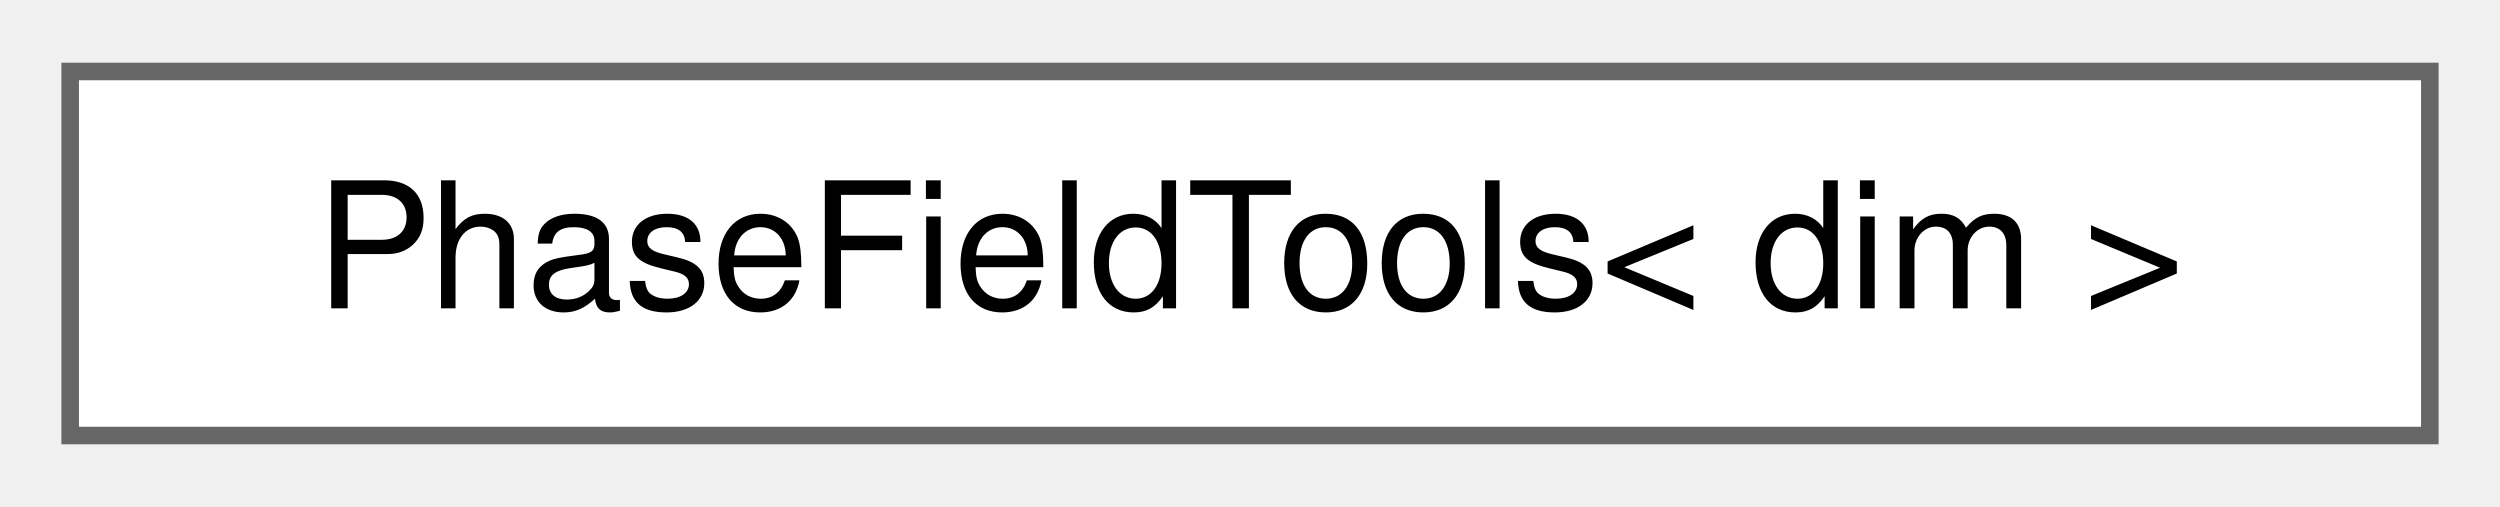
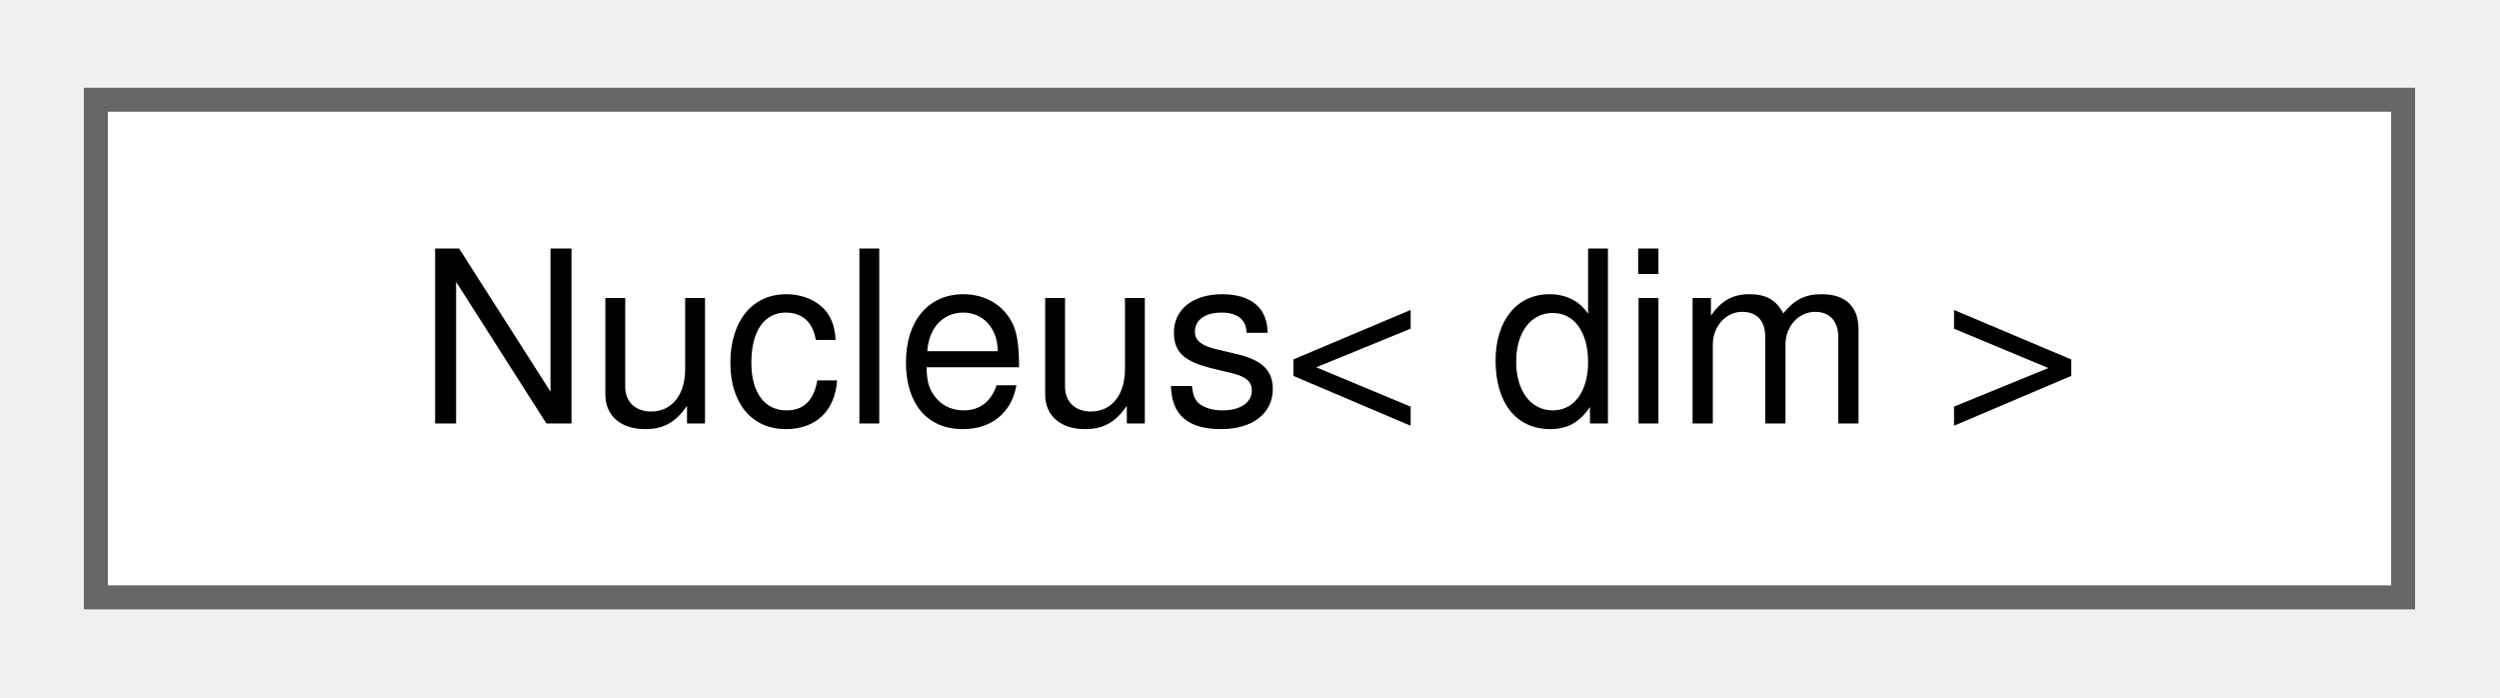
- <svg xmlns="http://www.w3.org/2000/svg" xmlns:xlink="http://www.w3.org/1999/xlink" width="143pt" height="29pt" viewBox="0.00 0.00 142.50 28.75">
+ <svg xmlns="http://www.w3.org/2000/svg" xmlns:xlink="http://www.w3.org/1999/xlink" width="104pt" height="29pt" viewBox="0.00 0.00 104.25 28.75">
  <g id="graph0" class="graph" transform="scale(1 1) rotate(0) translate(4 24.75)">
    <g id="Node000000" class="node">
      <g id="a_Node000000">
-         <a xlink:href="structPhaseFieldTools.html" target="_top" xlink:title="This class contains mutable utilities for phase field problems.">
-           <polygon fill="white" stroke="#666666" points="134.5,-20.75 0,-20.75 0,0 134.5,0 134.5,-20.75" />
-           <text text-anchor="middle" x="67.25" y="-7.25" font-family="Helvetica,sans-Serif" font-size="10.00">PhaseFieldTools&lt; dim &gt;</text>
+         <a xlink:href="structNucleus.html" target="_top" xlink:title="This class contains mutable utilities for phase field problems.">
+           <polygon fill="white" stroke="#666666" points="96.25,-20.75 0,-20.75 0,0 96.25,0 96.25,-20.75" />
+           <text text-anchor="middle" x="48.12" y="-7.25" font-family="Helvetica,sans-Serif" font-size="10.00">Nucleus&lt; dim &gt;</text>
        </a>
      </g>
    </g>
  </g>
</svg>
